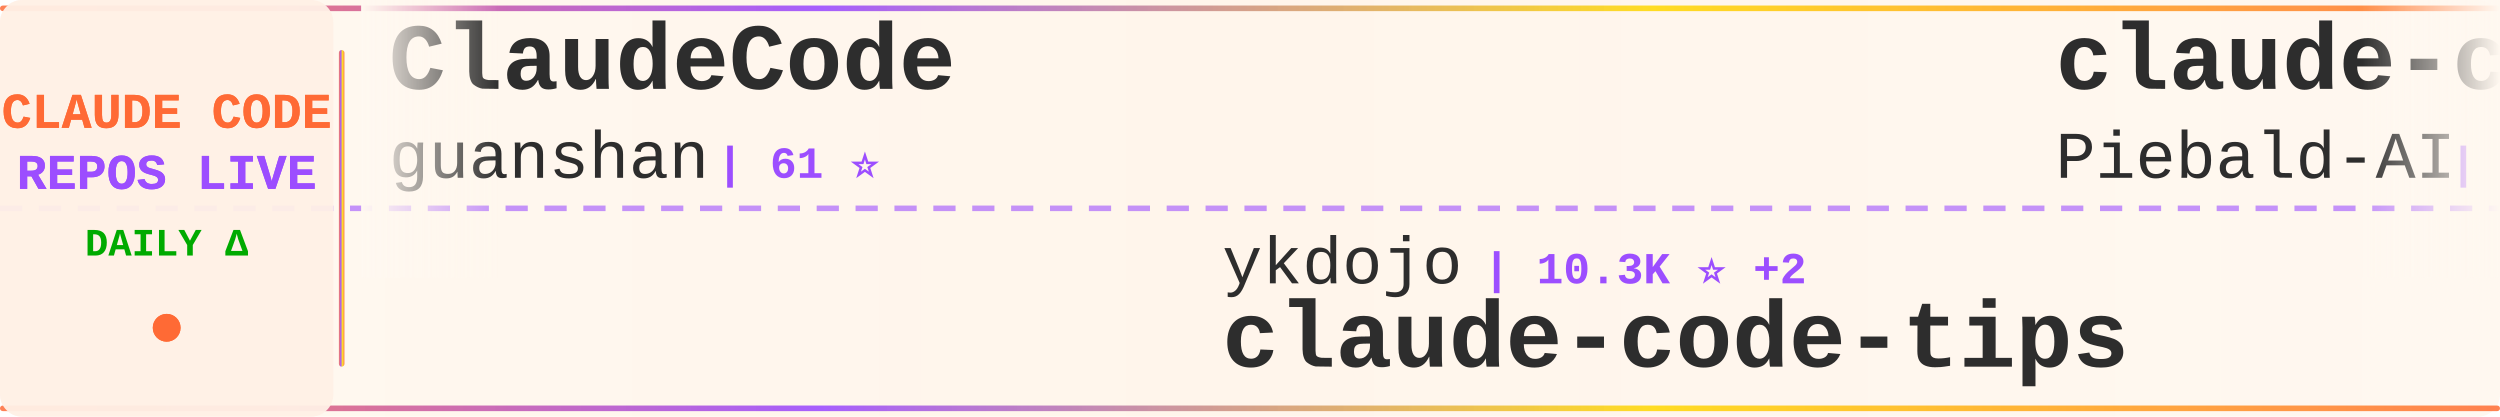
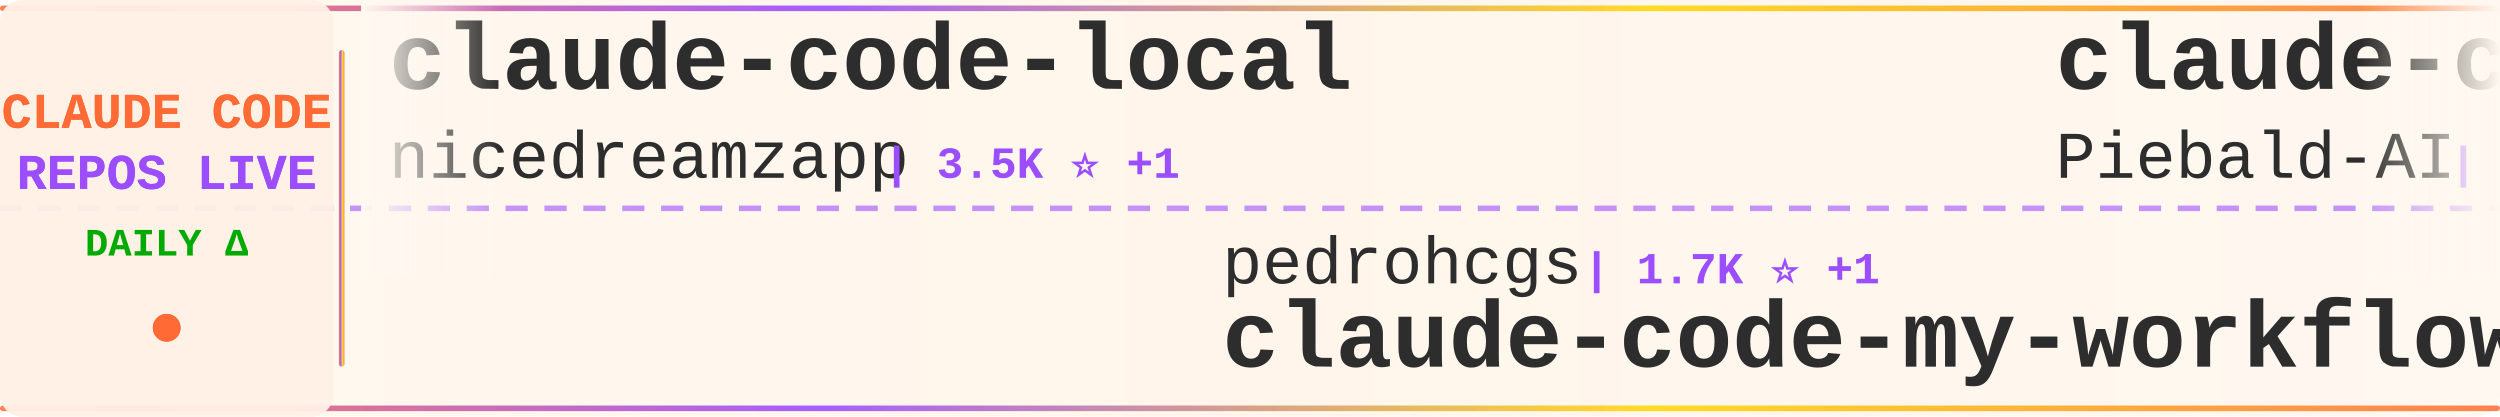
<svg xmlns="http://www.w3.org/2000/svg" width="900" height="150">
  <defs>
    <linearGradient id="tickerBg" x1="0%" y1="0%" x2="100%" y2="0%">
      <stop offset="0%" style="stop-color:#fff8f0;stop-opacity:0.98" />
      <stop offset="50%" style="stop-color:#fff5eb;stop-opacity:1" />
      <stop offset="100%" style="stop-color:#fff8f0;stop-opacity:0.98" />
    </linearGradient>
    <linearGradient id="borderGrad" x1="0%" y1="0%" x2="100%" y2="0%">
      <stop offset="0%" style="stop-color:#FF6B35;stop-opacity:0.85">
        <animate attributeName="stop-opacity" values="0.85;1;0.85" dur="2s" repeatCount="indefinite" />
      </stop>
      <stop offset="33%" style="stop-color:#9C4EFF;stop-opacity:0.9">
        <animate attributeName="stop-opacity" values="0.9;1;0.9" dur="2.2s" repeatCount="indefinite" />
      </stop>
      <stop offset="66%" style="stop-color:#FFD700;stop-opacity:0.85">
        <animate attributeName="stop-opacity" values="0.85;1;0.85" dur="1.8s" repeatCount="indefinite" />
      </stop>
      <stop offset="100%" style="stop-color:#FF6B35;stop-opacity:0.85">
        <animate attributeName="stop-opacity" values="0.85;1;0.85" dur="2s" repeatCount="indefinite" />
      </stop>
    </linearGradient>
    <filter id="textGlow">
      <feGaussianBlur stdDeviation="0.15" result="coloredBlur" />
      <feMerge>
        <feMergeNode in="coloredBlur" />
        <feMergeNode in="SourceGraphic" />
      </feMerge>
    </filter>
    <filter id="metricGlow">
      <feGaussianBlur stdDeviation="0.2" result="coloredBlur" />
      <feMerge>
        <feMergeNode in="coloredBlur" />
        <feMergeNode in="SourceGraphic" />
      </feMerge>
    </filter>
    <linearGradient id="leftFade" x1="0%" y1="0%" x2="100%" y2="0%">
      <stop offset="0%" style="stop-color:#fff8f0;stop-opacity:1" />
      <stop offset="100%" style="stop-color:#fff8f0;stop-opacity:0" />
    </linearGradient>
    <linearGradient id="rightFade" x1="0%" y1="0%" x2="100%" y2="0%">
      <stop offset="0%" style="stop-color:#fff8f0;stop-opacity:0" />
      <stop offset="100%" style="stop-color:#fff8f0;stop-opacity:1" />
    </linearGradient>
  </defs>
  <rect width="900" height="150" fill="url(#tickerBg)" rx="8" />
  <rect x="0" y="2" width="900" height="2" fill="url(#borderGrad)" rx="1" />
  <rect x="0" y="146" width="900" height="2" fill="url(#borderGrad)" rx="1" />
  <line x1="0" y1="75" x2="900" y2="75" stroke="#9C4EFF" stroke-width="2" stroke-dasharray="8 6" opacity="0.6" />
  <rect x="0" y="0" width="120" height="150" fill="#fff0e6" opacity="0.95" rx="8" />
  <text x="60" y="46" font-family="'Courier New', monospace" font-size="18" font-weight="bold" fill="#FF6B35" text-anchor="middle" filter="url(#textGlow)">
    CLAUDE CODE
  </text>
  <text x="60" y="68" font-family="'Courier New', monospace" font-size="18" font-weight="bold" fill="#9C4EFF" text-anchor="middle" filter="url(#textGlow)">
    REPOS LIVE
  </text>
  <text x="60" y="92" font-family="'Courier New', monospace" font-size="14" font-weight="bold" fill="#00aa00" text-anchor="middle">
    DAILY Δ
  </text>
  <circle cx="60" cy="118" r="5" fill="#FF6B35" filter="url(#metricGlow)">
    <animate attributeName="r" values="4;6;4" dur="1.5s" repeatCount="indefinite" />
    <animate attributeName="opacity" values="0.6;1;0.6" dur="1.5s" repeatCount="indefinite" />
  </circle>
  <rect x="122" y="18" width="2" height="114" fill="url(#borderGrad)" rx="1" />
  <clipPath id="tickerClip">
    <rect x="130" y="0" width="770" height="150" />
  </clipPath>
  <g clip-path="url(#tickerClip)">
    <g id="tickerItems">
      <animateTransform attributeName="transform" attributeType="XML" type="translate" from="0 0" to="-3000 0" dur="54s" repeatCount="indefinite" />
      <g transform="translate(0, 0)">
-         <text x="140" y="32" font-family="'Courier New', monospace" font-size="34" font-weight="bold" fill="#2d2d2d">ClaudeCode</text>
-         <text x="140" y="64" font-family="'Courier New', monospace" font-size="24" font-weight="normal" fill="#2d2d2d" opacity="1.0">guanshan</text>
-         <text x="258" y="64" font-family="'Courier New', monospace" font-size="16" font-weight="bold" fill="#9C4EFF"> | 61 ⭐</text>
+         <text x="140" y="32" font-family="'Courier New', monospace" font-size="34" font-weight="bold" fill="#2d2d2d">claude-code-local</text>
+         <text x="140" y="64" font-family="'Courier New', monospace" font-size="24" font-weight="normal" fill="#2d2d2d" opacity="1.0">nicedreamzapp</text>
+         <text x="318" y="64" font-family="'Courier New', monospace" font-size="16" font-weight="bold" fill="#9C4EFF"> | 3.5K ⭐ +1</text>
      </g>
      <g transform="translate(300, 0)">
-         <text x="140" y="102" font-family="'Courier New', monospace" font-size="24" font-weight="normal" fill="#2d2d2d" opacity="1.0">ykdojo</text>
-         <text x="234" y="102" font-family="'Courier New', monospace" font-size="16" font-weight="bold" fill="#9C4EFF"> | 10.3K ⭐ +2</text>
-         <text x="140" y="132" font-family="'Courier New', monospace" font-size="34" font-weight="bold" fill="#2d2d2d">claude-code-tips</text>
+         <text x="140" y="102" font-family="'Courier New', monospace" font-size="24" font-weight="normal" fill="#2d2d2d" opacity="1.0">pedrohcgs</text>
+         <text x="270" y="102" font-family="'Courier New', monospace" font-size="16" font-weight="bold" fill="#9C4EFF"> | 1.7K ⭐ +1</text>
+         <text x="140" y="132" font-family="'Courier New', monospace" font-size="34" font-weight="bold" fill="#2d2d2d">claude-code-my-workflow</text>
      </g>
      <g transform="translate(600, 0)">
        <text x="140" y="32" font-family="'Courier New', monospace" font-size="34" font-weight="bold" fill="#2d2d2d">claude-code-system-promp...</text>
        <text x="140" y="64" font-family="'Courier New', monospace" font-size="24" font-weight="normal" fill="#2d2d2d" opacity="1.0">Piebald-AI</text>
-         <text x="282" y="64" font-family="'Courier New', monospace" font-size="16" font-weight="bold" fill="#9C4EFF"> | 13.1K ⭐ +4</text>
+         <text x="282" y="64" font-family="'Courier New', monospace" font-size="16" font-weight="bold" fill="#9C4EFF"> | 13.1K ⭐ -2</text>
      </g>
      <g transform="translate(900, 0)">
-         <text x="140" y="102" font-family="'Courier New', monospace" font-size="24" font-weight="normal" fill="#2d2d2d" opacity="1.0">anthropics</text>
-         <text x="282" y="102" font-family="'Courier New', monospace" font-size="16" font-weight="bold" fill="#9C4EFF"> | 1.0K ⭐ +1</text>
-         <text x="140" y="132" font-family="'Courier New', monospace" font-size="34" font-weight="bold" fill="#2d2d2d">claude-code-base-action</text>
+         <text x="140" y="102" font-family="'Courier New', monospace" font-size="24" font-weight="normal" fill="#2d2d2d" opacity="1.0">lorryjovens-hub</text>
+         <text x="342" y="102" font-family="'Courier New', monospace" font-size="16" font-weight="bold" fill="#9C4EFF"> | 1.7K ⭐</text>
+         <text x="140" y="132" font-family="'Courier New', monospace" font-size="34" font-weight="bold" fill="#2d2d2d">claude-code-rust</text>
      </g>
      <g transform="translate(1200, 0)">
-         <text x="140" y="32" font-family="'Courier New', monospace" font-size="34" font-weight="bold" fill="#2d2d2d">claude-code-book</text>
-         <text x="140" y="64" font-family="'Courier New', monospace" font-size="24" font-weight="normal" fill="#2d2d2d" opacity="1.0">lintsinghua</text>
-         <text x="294" y="64" font-family="'Courier New', monospace" font-size="16" font-weight="bold" fill="#9C4EFF"> | 4.4K ⭐</text>
+         <text x="140" y="32" font-family="'Courier New', monospace" font-size="34" font-weight="bold" fill="#2d2d2d">awesome-claude-code-tool...</text>
+         <text x="140" y="64" font-family="'Courier New', monospace" font-size="24" font-weight="normal" fill="#2d2d2d" opacity="1.0">rohitg00</text>
+         <text x="258" y="64" font-family="'Courier New', monospace" font-size="16" font-weight="bold" fill="#9C4EFF"> | 2.8K ⭐ +1</text>
      </g>
      <g transform="translate(1500, 0)">
-         <text x="140" y="102" font-family="'Courier New', monospace" font-size="24" font-weight="normal" fill="#2d2d2d" opacity="1.0">OneRedOak</text>
-         <text x="270" y="102" font-family="'Courier New', monospace" font-size="16" font-weight="bold" fill="#9C4EFF"> | 3.9K ⭐ +2</text>
-         <text x="140" y="132" font-family="'Courier New', monospace" font-size="34" font-weight="bold" fill="#2d2d2d">claude-code-workflows</text>
+         <text x="140" y="102" font-family="'Courier New', monospace" font-size="24" font-weight="normal" fill="#2d2d2d" opacity="1.0">KPR111</text>
+         <text x="234" y="102" font-family="'Courier New', monospace" font-size="16" font-weight="bold" fill="#9C4EFF"> | 18 ⭐</text>
+         <text x="140" y="132" font-family="'Courier New', monospace" font-size="34" font-weight="bold" fill="#2d2d2d">Claude-Code</text>
      </g>
      <g transform="translate(1800, 0)">
-         <text x="140" y="32" font-family="'Courier New', monospace" font-size="34" font-weight="bold" fill="#2d2d2d">claude-code</text>
-         <text x="140" y="64" font-family="'Courier New', monospace" font-size="24" font-weight="normal" fill="#2d2d2d" opacity="1.0">Tinkeringg-Lab</text>
-         <text x="330" y="64" font-family="'Courier New', monospace" font-size="16" font-weight="bold" fill="#9C4EFF"> | 216 ⭐</text>
+         <text x="140" y="32" font-family="'Courier New', monospace" font-size="34" font-weight="bold" fill="#2d2d2d">claude-code-guide</text>
+         <text x="140" y="64" font-family="'Courier New', monospace" font-size="24" font-weight="normal" fill="#2d2d2d" opacity="1.0">zebbern</text>
+         <text x="246" y="64" font-family="'Courier New', monospace" font-size="16" font-weight="bold" fill="#9C4EFF"> | 4.7K ⭐ +1</text>
      </g>
      <g transform="translate(2100, 0)">
-         <text x="140" y="102" font-family="'Courier New', monospace" font-size="24" font-weight="normal" fill="#2d2d2d" opacity="1.0">shanraisshan</text>
-         <text x="306" y="102" font-family="'Courier New', monospace" font-size="16" font-weight="bold" fill="#9C4EFF"> | 68.8K ⭐ +14</text>
-         <text x="140" y="132" font-family="'Courier New', monospace" font-size="34" font-weight="bold" fill="#2d2d2d">claude-code-best-practic...</text>
+         <text x="140" y="102" font-family="'Courier New', monospace" font-size="24" font-weight="normal" fill="#2d2d2d" opacity="1.0">WorldFlowAI</text>
+         <text x="294" y="102" font-family="'Courier New', monospace" font-size="16" font-weight="bold" fill="#9C4EFF"> | 6.1K ⭐ +10</text>
+         <text x="140" y="132" font-family="'Courier New', monospace" font-size="34" font-weight="bold" fill="#2d2d2d">everything-claude-code</text>
      </g>
      <g transform="translate(2400, 0)">
-         <text x="140" y="32" font-family="'Courier New', monospace" font-size="34" font-weight="bold" fill="#2d2d2d">claude-code</text>
-         <text x="140" y="64" font-family="'Courier New', monospace" font-size="24" font-weight="normal" fill="#2d2d2d" opacity="1.0">mehmoodosman</text>
-         <text x="306" y="64" font-family="'Courier New', monospace" font-size="16" font-weight="bold" fill="#9C4EFF"> | 172 ⭐</text>
+         <text x="140" y="32" font-family="'Courier New', monospace" font-size="34" font-weight="bold" fill="#2d2d2d">claude-code-hub</text>
+         <text x="140" y="64" font-family="'Courier New', monospace" font-size="24" font-weight="normal" fill="#2d2d2d" opacity="1.0">ding113</text>
+         <text x="246" y="64" font-family="'Courier New', monospace" font-size="16" font-weight="bold" fill="#9C4EFF"> | 3.4K ⭐</text>
      </g>
      <g transform="translate(2700, 0)">
-         <text x="140" y="102" font-family="'Courier New', monospace" font-size="24" font-weight="normal" fill="#2d2d2d" opacity="1.0">daymade</text>
-         <text x="246" y="102" font-family="'Courier New', monospace" font-size="16" font-weight="bold" fill="#9C4EFF"> | 1.5K ⭐ +2</text>
-         <text x="140" y="132" font-family="'Courier New', monospace" font-size="34" font-weight="bold" fill="#2d2d2d">claude-code-skills</text>
+         <text x="140" y="102" font-family="'Courier New', monospace" font-size="24" font-weight="normal" fill="#2d2d2d" opacity="1.0">jqueryscript</text>
+         <text x="306" y="102" font-family="'Courier New', monospace" font-size="16" font-weight="bold" fill="#9C4EFF"> | 544 ⭐</text>
+         <text x="140" y="132" font-family="'Courier New', monospace" font-size="34" font-weight="bold" fill="#2d2d2d">awesome-claude-code</text>
      </g>
      <g transform="translate(3000, 0)">
-         <text x="140" y="32" font-family="'Courier New', monospace" font-size="34" font-weight="bold" fill="#2d2d2d">ClaudeCode</text>
-         <text x="140" y="64" font-family="'Courier New', monospace" font-size="24" font-weight="normal" fill="#2d2d2d" opacity="1.0">guanshan</text>
-         <text x="258" y="64" font-family="'Courier New', monospace" font-size="16" font-weight="bold" fill="#9C4EFF"> | 61 ⭐</text>
+         <text x="140" y="32" font-family="'Courier New', monospace" font-size="34" font-weight="bold" fill="#2d2d2d">claude-code-local</text>
+         <text x="140" y="64" font-family="'Courier New', monospace" font-size="24" font-weight="normal" fill="#2d2d2d" opacity="1.0">nicedreamzapp</text>
+         <text x="318" y="64" font-family="'Courier New', monospace" font-size="16" font-weight="bold" fill="#9C4EFF"> | 3.5K ⭐ +1</text>
      </g>
      <g transform="translate(3300, 0)">
-         <text x="140" y="102" font-family="'Courier New', monospace" font-size="24" font-weight="normal" fill="#2d2d2d" opacity="1.0">ykdojo</text>
-         <text x="234" y="102" font-family="'Courier New', monospace" font-size="16" font-weight="bold" fill="#9C4EFF"> | 10.3K ⭐ +2</text>
-         <text x="140" y="132" font-family="'Courier New', monospace" font-size="34" font-weight="bold" fill="#2d2d2d">claude-code-tips</text>
+         <text x="140" y="102" font-family="'Courier New', monospace" font-size="24" font-weight="normal" fill="#2d2d2d" opacity="1.0">pedrohcgs</text>
+         <text x="270" y="102" font-family="'Courier New', monospace" font-size="16" font-weight="bold" fill="#9C4EFF"> | 1.7K ⭐ +1</text>
+         <text x="140" y="132" font-family="'Courier New', monospace" font-size="34" font-weight="bold" fill="#2d2d2d">claude-code-my-workflow</text>
      </g>
      <g transform="translate(3600, 0)">
        <text x="140" y="32" font-family="'Courier New', monospace" font-size="34" font-weight="bold" fill="#2d2d2d">claude-code-system-promp...</text>
        <text x="140" y="64" font-family="'Courier New', monospace" font-size="24" font-weight="normal" fill="#2d2d2d" opacity="1.0">Piebald-AI</text>
-         <text x="282" y="64" font-family="'Courier New', monospace" font-size="16" font-weight="bold" fill="#9C4EFF"> | 13.1K ⭐ +4</text>
+         <text x="282" y="64" font-family="'Courier New', monospace" font-size="16" font-weight="bold" fill="#9C4EFF"> | 13.1K ⭐ -2</text>
      </g>
      <g transform="translate(3900, 0)">
-         <text x="140" y="102" font-family="'Courier New', monospace" font-size="24" font-weight="normal" fill="#2d2d2d" opacity="1.0">anthropics</text>
-         <text x="282" y="102" font-family="'Courier New', monospace" font-size="16" font-weight="bold" fill="#9C4EFF"> | 1.0K ⭐ +1</text>
-         <text x="140" y="132" font-family="'Courier New', monospace" font-size="34" font-weight="bold" fill="#2d2d2d">claude-code-base-action</text>
+         <text x="140" y="102" font-family="'Courier New', monospace" font-size="24" font-weight="normal" fill="#2d2d2d" opacity="1.0">lorryjovens-hub</text>
+         <text x="342" y="102" font-family="'Courier New', monospace" font-size="16" font-weight="bold" fill="#9C4EFF"> | 1.7K ⭐</text>
+         <text x="140" y="132" font-family="'Courier New', monospace" font-size="34" font-weight="bold" fill="#2d2d2d">claude-code-rust</text>
      </g>
    </g>
  </g>
  <rect x="130" y="0" width="50" height="100" fill="url(#leftFade)" />
  <rect x="850" y="0" width="50" height="100" fill="url(#rightFade)" />
</svg>
